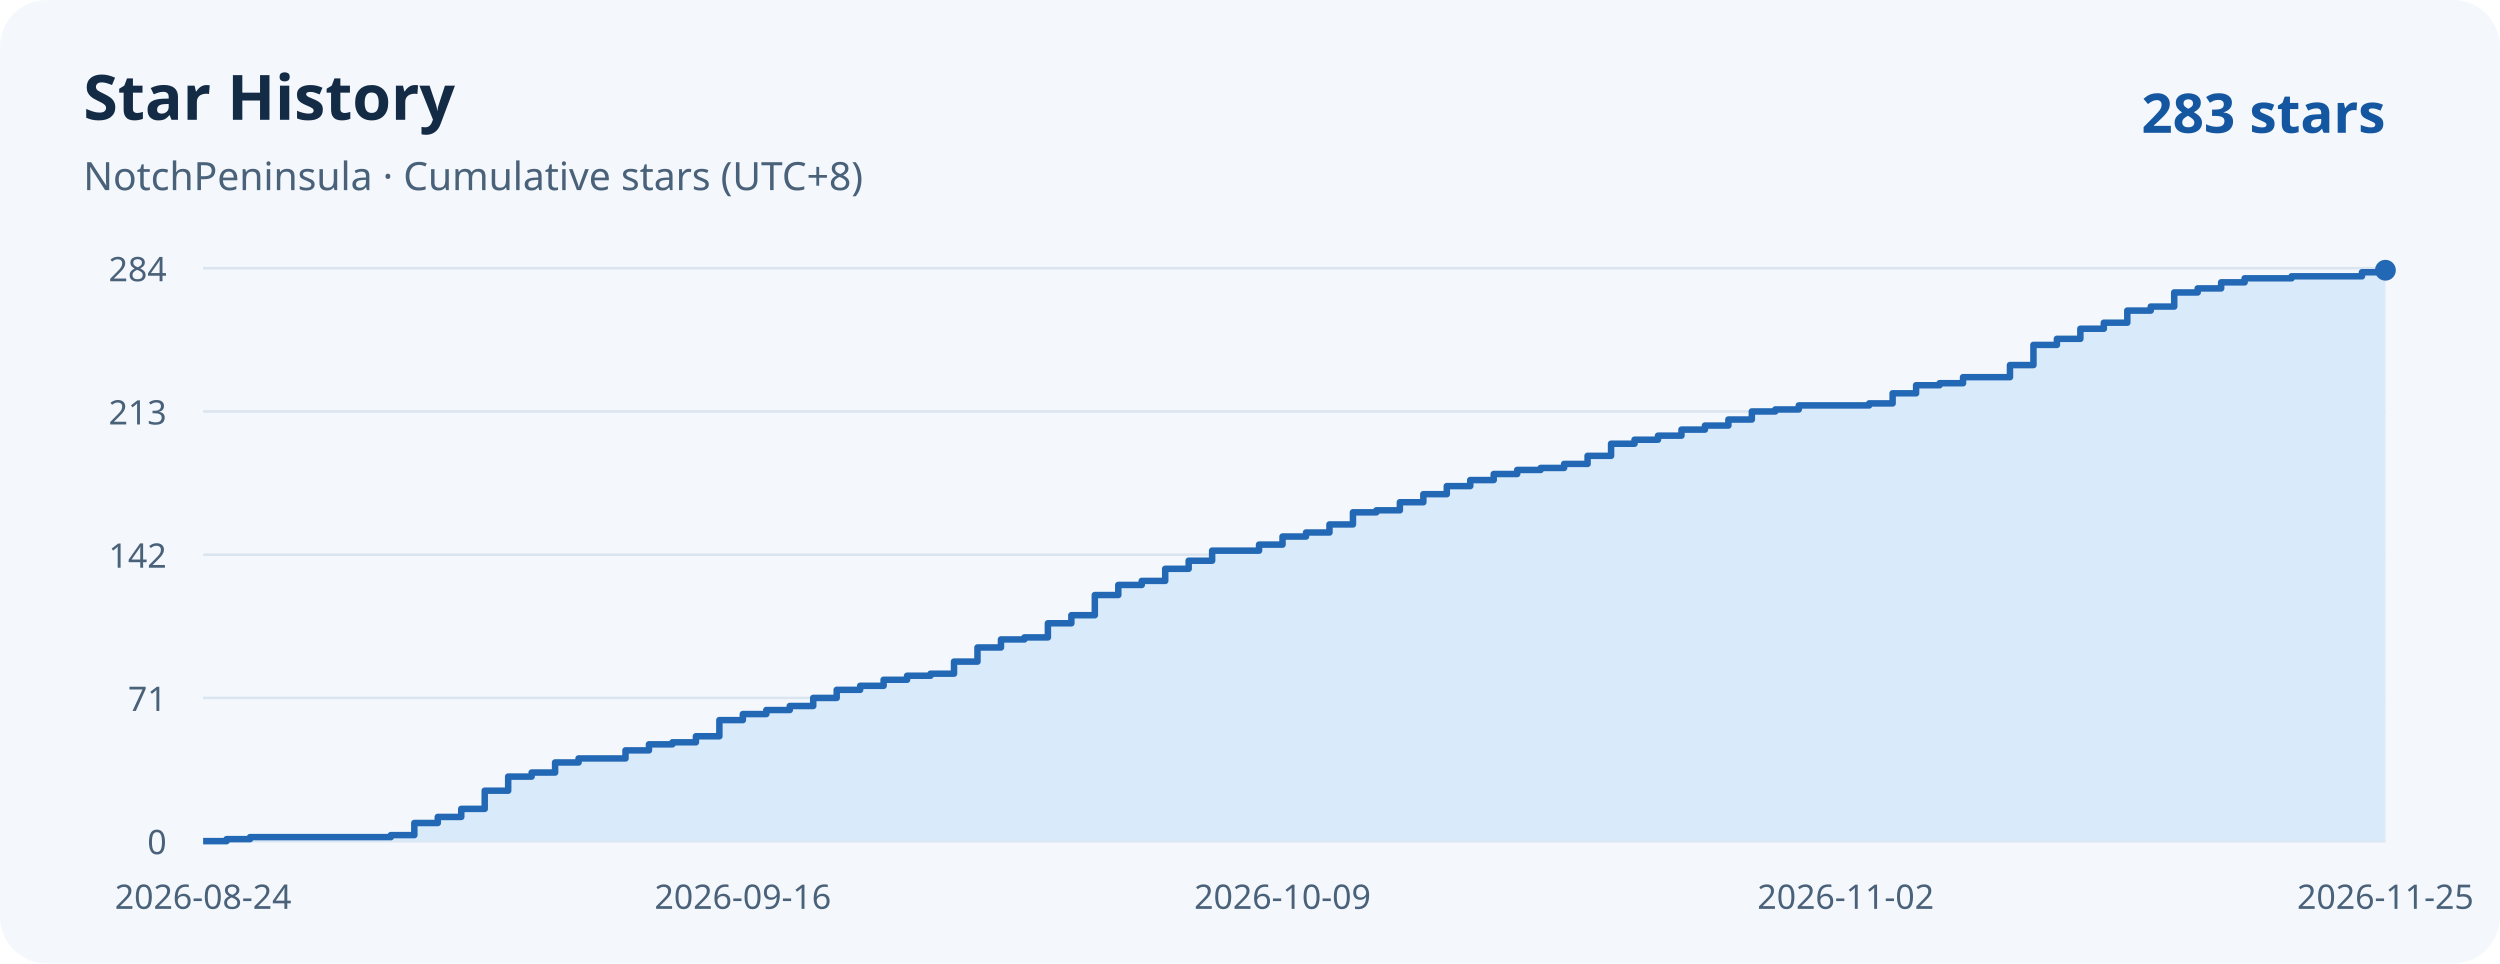
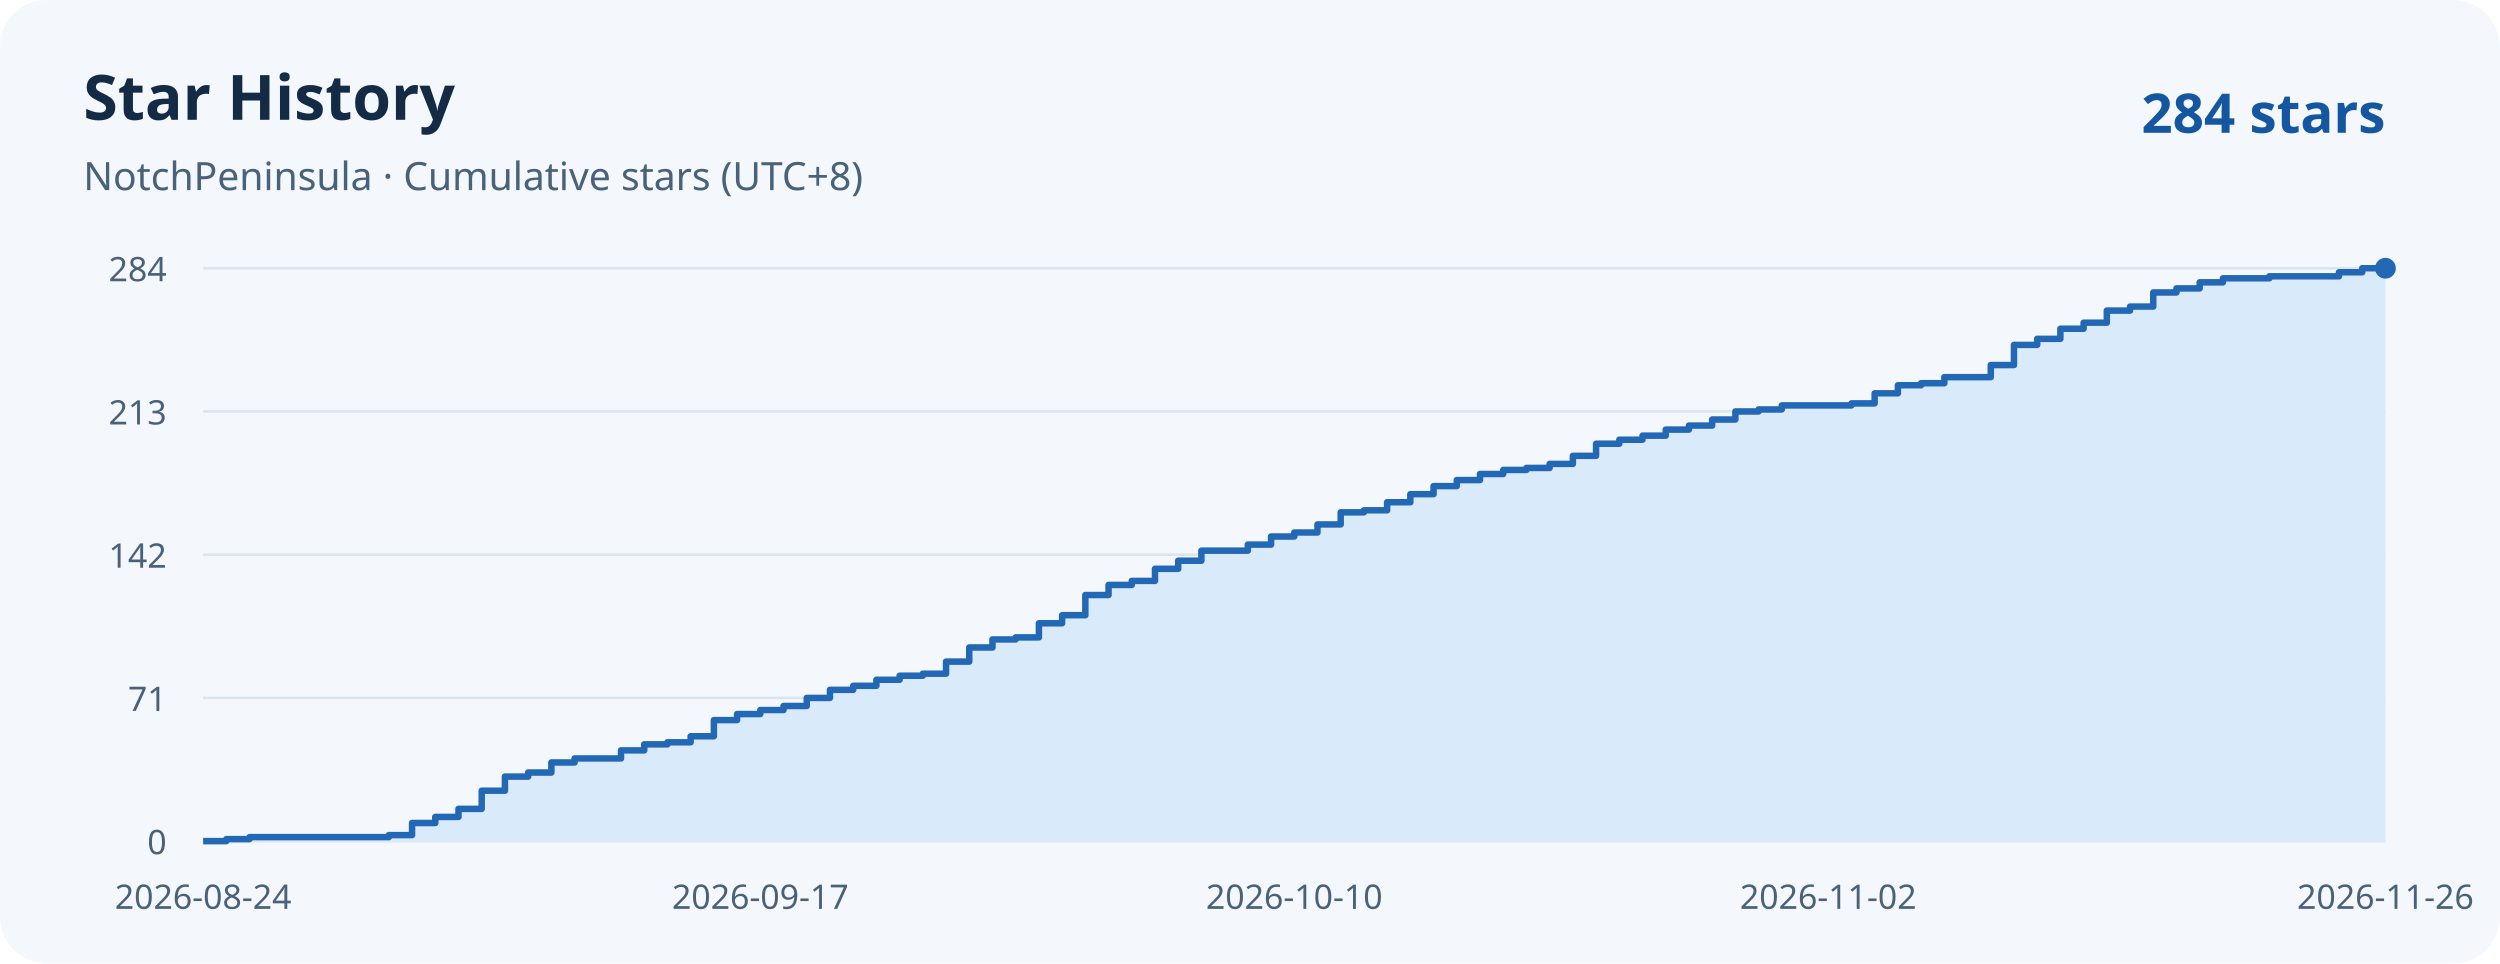
<svg xmlns="http://www.w3.org/2000/svg" width="960" height="370" viewBox="0 0 960 370" role="img" aria-labelledby="title desc">
  <rect width="960" height="370" rx="18" fill="#f4f8fc" />
  <g font-family="system-ui, sans-serif">
    <text x="32" y="46" fill="#142b46" font-weight="700" font-size="24">Star History</text>
    <text x="32" y="73" fill="#4a617a" font-size="15">NotchPeninsula · Cumulative stars (UTC+8)</text>
-     <text x="916" y="51" text-anchor="end" fill="#1556a0" font-weight="700" font-size="21">283 stars</text>
+     <text x="916" y="51" text-anchor="end" fill="#1556a0" font-weight="700" font-size="21">284 stars</text>
    <g fill="#4a617a" font-size="13">
      <path d="M 78 323 H 916" stroke="#dbe5ef" />
      <text x="64" y="328" text-anchor="end">0</text>
      <path d="M 78 268 H 916" stroke="#dbe5ef" />
      <text x="64" y="273" text-anchor="end">71</text>
      <path d="M 78 213 H 916" stroke="#dbe5ef" />
      <text x="64" y="218" text-anchor="end">142</text>
      <path d="M 78 158 H 916" stroke="#dbe5ef" />
      <text x="64" y="163" text-anchor="end">213</text>
      <path d="M 78 103 H 916" stroke="#dbe5ef" />
      <text x="64" y="108" text-anchor="end">284</text>
      <text x="78.00" y="349" text-anchor="middle">2026-08-24</text>
-       <text x="285.25" y="349" text-anchor="middle">2026-09-16</text>
-       <text x="492.49" y="349" text-anchor="middle">2026-10-09</text>
-       <text x="708.75" y="349" text-anchor="middle">2026-11-02</text>
-       <text x="916.00" y="349" text-anchor="middle">2026-11-25</text>
+       <text x="291.96" y="349" text-anchor="middle">2026-09-17</text>
+       <text x="497.00" y="349" text-anchor="middle">2026-10-10</text>
+       <text x="702.04" y="349" text-anchor="middle">2026-11-02</text>
+       <text x="916.00" y="349" text-anchor="middle">2026-11-26</text>
    </g>
  </g>
-   <path d="M 78 323 H 87.01 V 322.23 H 96.02 V 321.45 H 150.09 V 320.68 H 159.10 V 316.03 H 168.11 V 313.70 H 177.12 V 310.61 H 186.13 V 303.63 H 195.14 V 298.21 H 204.15 V 296.66 H 213.16 V 292.79 H 222.17 V 291.24 H 240.19 V 288.14 H 249.20 V 285.82 H 258.22 V 285.04 H 267.23 V 282.72 H 276.24 V 276.52 H 285.25 V 274.20 H 294.26 V 272.65 H 303.27 V 271.10 H 312.28 V 268.00 H 321.29 V 264.90 H 330.30 V 263.35 H 339.31 V 261.03 H 348.32 V 259.48 H 357.33 V 258.70 H 366.34 V 254.06 H 375.35 V 248.63 H 384.37 V 245.54 H 393.38 V 244.76 H 402.39 V 239.34 H 411.40 V 236.24 H 420.41 V 228.49 H 429.42 V 224.62 H 438.43 V 223.07 H 447.44 V 218.42 H 456.45 V 215.32 H 465.46 V 211.45 H 483.48 V 209.13 H 492.49 V 206.03 H 501.51 V 204.48 H 510.52 V 201.38 H 519.53 V 196.73 H 528.54 V 195.96 H 537.55 V 192.86 H 546.56 V 189.76 H 555.57 V 186.66 H 564.58 V 184.34 H 573.59 V 182.01 H 582.60 V 180.46 H 591.61 V 179.69 H 600.62 V 178.14 H 609.63 V 175.04 H 618.65 V 170.39 H 627.66 V 168.85 H 636.67 V 167.30 H 645.68 V 164.97 H 654.69 V 163.42 H 663.70 V 161.10 H 672.71 V 158.00 H 681.72 V 157.23 H 690.73 V 155.68 H 717.76 V 154.90 H 726.77 V 151.03 H 735.78 V 147.93 H 744.80 V 147.15 H 753.81 V 144.83 H 771.83 V 140.18 H 780.84 V 132.44 H 789.85 V 130.11 H 798.86 V 126.24 H 807.87 V 123.92 H 816.88 V 119.27 H 825.89 V 117.72 H 834.90 V 112.30 H 843.91 V 110.75 H 852.92 V 108.42 H 861.94 V 106.87 H 879.96 V 106.10 H 906.99 V 104.55 H 916.00 V 103.77 H 916 V 323 H 78 Z" fill="#d9eafb" />
-   <path d="M 78 323 H 87.01 V 322.23 H 96.02 V 321.45 H 150.09 V 320.68 H 159.10 V 316.03 H 168.11 V 313.70 H 177.12 V 310.61 H 186.13 V 303.63 H 195.14 V 298.21 H 204.15 V 296.66 H 213.16 V 292.79 H 222.17 V 291.24 H 240.19 V 288.14 H 249.20 V 285.82 H 258.22 V 285.04 H 267.23 V 282.72 H 276.24 V 276.52 H 285.25 V 274.20 H 294.26 V 272.65 H 303.27 V 271.10 H 312.28 V 268.00 H 321.29 V 264.90 H 330.30 V 263.35 H 339.31 V 261.03 H 348.32 V 259.48 H 357.33 V 258.70 H 366.34 V 254.06 H 375.35 V 248.63 H 384.37 V 245.54 H 393.38 V 244.76 H 402.39 V 239.34 H 411.40 V 236.24 H 420.41 V 228.49 H 429.42 V 224.62 H 438.43 V 223.07 H 447.44 V 218.42 H 456.45 V 215.32 H 465.46 V 211.45 H 483.48 V 209.13 H 492.49 V 206.03 H 501.51 V 204.48 H 510.52 V 201.38 H 519.53 V 196.73 H 528.54 V 195.96 H 537.55 V 192.86 H 546.56 V 189.76 H 555.57 V 186.66 H 564.58 V 184.34 H 573.59 V 182.01 H 582.60 V 180.46 H 591.61 V 179.69 H 600.62 V 178.14 H 609.63 V 175.04 H 618.65 V 170.39 H 627.66 V 168.85 H 636.67 V 167.30 H 645.68 V 164.97 H 654.69 V 163.42 H 663.70 V 161.10 H 672.71 V 158.00 H 681.72 V 157.23 H 690.73 V 155.68 H 717.76 V 154.90 H 726.77 V 151.03 H 735.78 V 147.93 H 744.80 V 147.15 H 753.81 V 144.83 H 771.83 V 140.18 H 780.84 V 132.44 H 789.85 V 130.11 H 798.86 V 126.24 H 807.87 V 123.92 H 816.88 V 119.27 H 825.89 V 117.72 H 834.90 V 112.30 H 843.91 V 110.75 H 852.92 V 108.42 H 861.94 V 106.87 H 879.96 V 106.10 H 906.99 V 104.55 H 916.00 V 103.77 H 916" fill="none" stroke="#2368b5" stroke-width="2.5" stroke-linejoin="round" />
-   <circle cx="916" cy="103.77" r="4" fill="#2368b5" />
+   <path d="M 78 323 H 86.91 V 322.23 H 95.83 V 321.45 H 149.32 V 320.68 H 158.23 V 316.03 H 167.15 V 313.70 H 176.06 V 310.61 H 184.98 V 303.63 H 193.89 V 298.21 H 202.81 V 296.66 H 211.72 V 292.79 H 220.64 V 291.24 H 238.47 V 288.14 H 247.38 V 285.82 H 256.30 V 285.04 H 265.21 V 282.72 H 274.13 V 276.52 H 283.04 V 274.20 H 291.96 V 272.65 H 300.87 V 271.10 H 309.79 V 268.00 H 318.70 V 264.90 H 327.62 V 263.35 H 336.53 V 261.03 H 345.45 V 259.48 H 354.36 V 258.70 H 363.28 V 254.06 H 372.19 V 248.63 H 381.11 V 245.54 H 390.02 V 244.76 H 398.94 V 239.34 H 407.85 V 236.24 H 416.77 V 228.49 H 425.68 V 224.62 H 434.60 V 223.07 H 443.51 V 218.42 H 452.43 V 215.32 H 461.34 V 211.45 H 479.17 V 209.13 H 488.09 V 206.03 H 497.00 V 204.48 H 505.91 V 201.38 H 514.83 V 196.73 H 523.74 V 195.96 H 532.66 V 192.86 H 541.57 V 189.76 H 550.49 V 186.66 H 559.40 V 184.34 H 568.32 V 182.01 H 577.23 V 180.46 H 586.15 V 179.69 H 595.06 V 178.14 H 603.98 V 175.04 H 612.89 V 170.39 H 621.81 V 168.85 H 630.72 V 167.30 H 639.64 V 164.97 H 648.55 V 163.42 H 657.47 V 161.10 H 666.38 V 158.00 H 675.30 V 157.23 H 684.21 V 155.68 H 710.96 V 154.90 H 719.87 V 151.03 H 728.79 V 147.93 H 737.70 V 147.15 H 746.62 V 144.83 H 764.45 V 140.18 H 773.36 V 132.44 H 782.28 V 130.11 H 791.19 V 126.24 H 800.11 V 123.92 H 809.02 V 119.27 H 817.94 V 117.72 H 826.85 V 112.30 H 835.77 V 110.75 H 844.68 V 108.42 H 853.60 V 106.87 H 871.43 V 106.10 H 898.17 V 104.55 H 907.09 V 103.00 H 916 V 323 H 78 Z" fill="#d9eafb" />
+   <path d="M 78 323 H 86.91 V 322.23 H 95.83 V 321.45 H 149.32 V 320.68 H 158.23 V 316.03 H 167.15 V 313.70 H 176.06 V 310.61 H 184.98 V 303.63 H 193.89 V 298.21 H 202.81 V 296.66 H 211.72 V 292.79 H 220.64 V 291.24 H 238.47 V 288.14 H 247.38 V 285.82 H 256.30 V 285.04 H 265.21 V 282.72 H 274.13 V 276.52 H 283.04 V 274.20 H 291.96 V 272.65 H 300.87 V 271.10 H 309.79 V 268.00 H 318.70 V 264.90 H 327.62 V 263.35 H 336.53 V 261.03 H 345.45 V 259.48 H 354.36 V 258.70 H 363.28 V 254.06 H 372.19 V 248.63 H 381.11 V 245.54 H 390.02 V 244.76 H 398.94 V 239.34 H 407.85 V 236.24 H 416.77 V 228.49 H 425.68 V 224.62 H 434.60 V 223.07 H 443.51 V 218.42 H 452.43 V 215.32 H 461.34 V 211.45 H 479.17 V 209.13 H 488.09 V 206.03 H 497.00 V 204.48 H 505.91 V 201.38 H 514.83 V 196.73 H 523.74 V 195.96 H 532.66 V 192.86 H 541.57 V 189.76 H 550.49 V 186.66 H 559.40 V 184.34 H 568.32 V 182.01 H 577.23 V 180.46 H 586.15 V 179.69 H 595.06 V 178.14 H 603.98 V 175.04 H 612.89 V 170.39 H 621.81 V 168.85 H 630.72 V 167.30 H 639.64 V 164.97 H 648.55 V 163.42 H 657.47 V 161.10 H 666.38 V 158.00 H 675.30 V 157.23 H 684.21 V 155.68 H 710.96 V 154.90 H 719.87 V 151.03 H 728.79 V 147.93 H 737.70 V 147.15 H 746.62 V 144.83 H 764.45 V 140.18 H 773.36 V 132.44 H 782.28 V 130.11 H 791.19 V 126.24 H 800.11 V 123.92 H 809.02 V 119.27 H 817.94 V 117.72 H 826.85 V 112.30 H 835.77 V 110.75 H 844.68 V 108.42 H 853.60 V 106.87 H 871.43 V 106.10 H 898.17 V 104.55 H 907.09 V 103.00 H 916" fill="none" stroke="#2368b5" stroke-width="2.5" stroke-linejoin="round" />
+   <circle cx="916" cy="103.00" r="4" fill="#2368b5" />
</svg>
